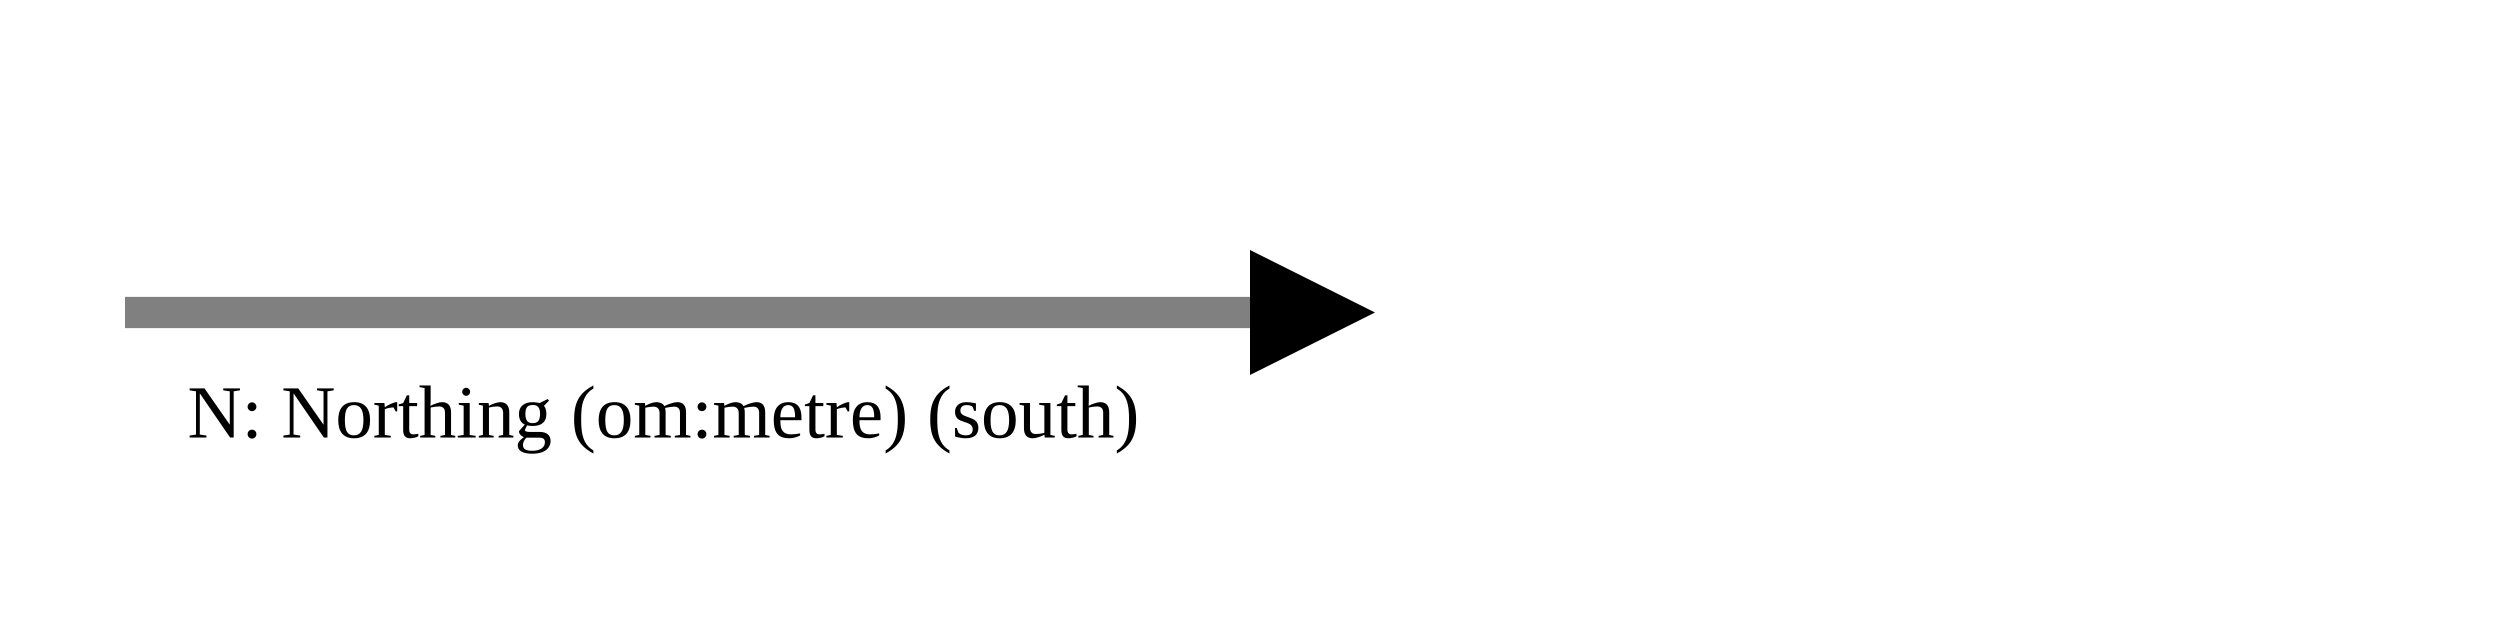
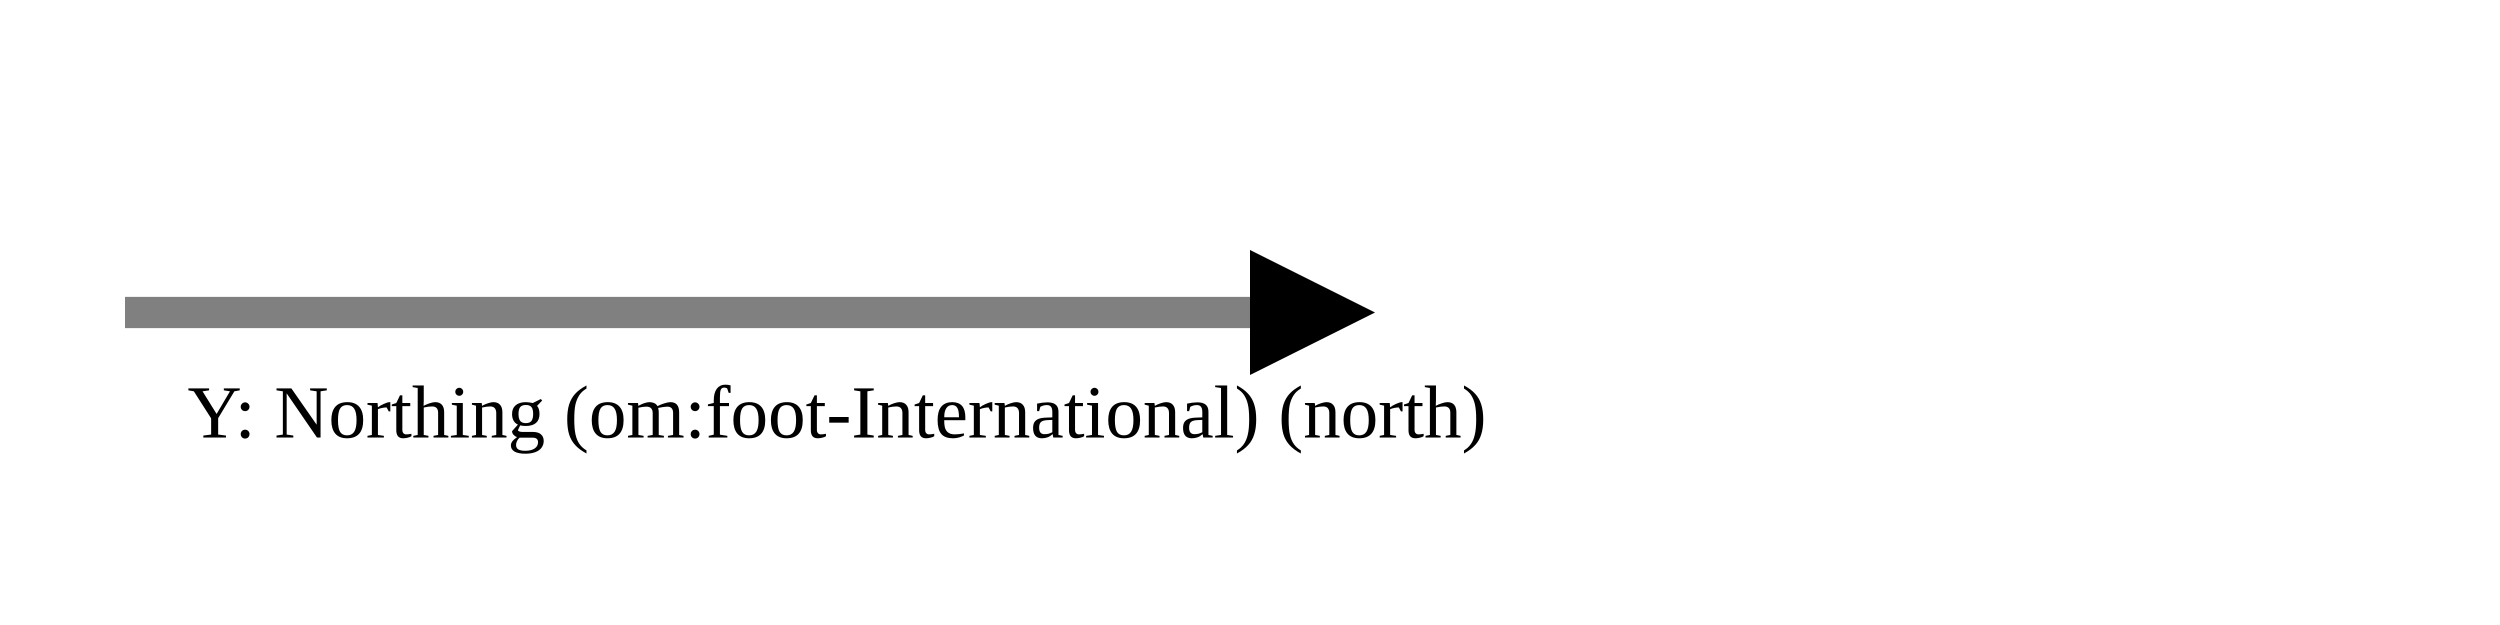
<svg xmlns="http://www.w3.org/2000/svg" version="1.1" width="400" height="100" viewbox="0 0 275 100">
  <defs>
    <marker id="arrowhead" markerWidth="10" markerHeight="7" refX="0" refY="2" orient="auto">
      <polygon points="0 0, 4 2, 0 4" />
    </marker>
  </defs>
  <line x1="20" y1="50" x2="200" y2="50" stroke="gray" stroke-width="5" marker-end="url(#arrowhead)" />
-   <text x="30" y="70" class="small">N: Northing (om:metre) (south)</text>
+   <text x="30" y="70" class="small">Y: Northing (om:foot-International) (north)</text>
</svg>
